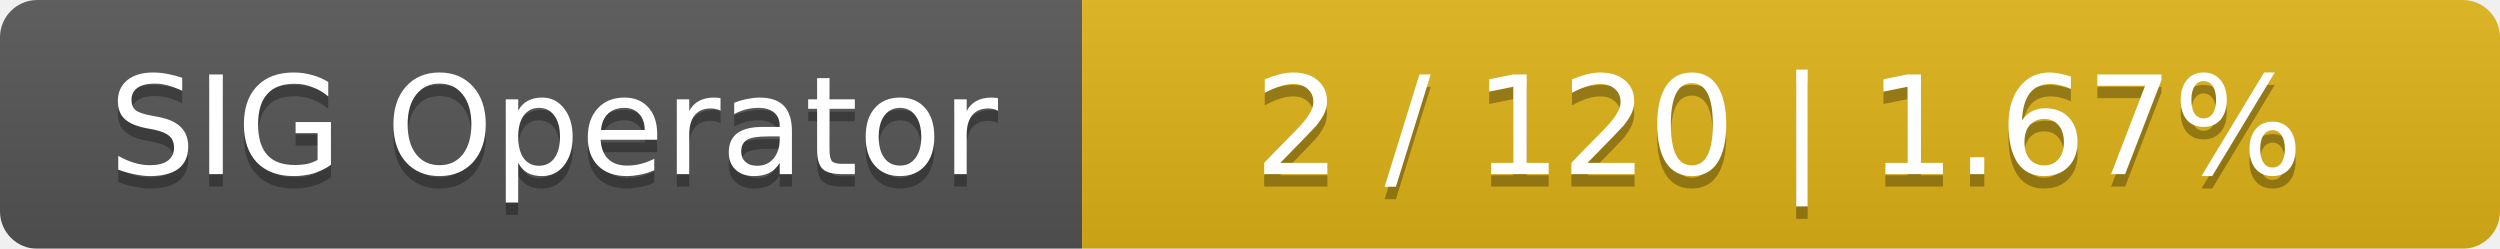
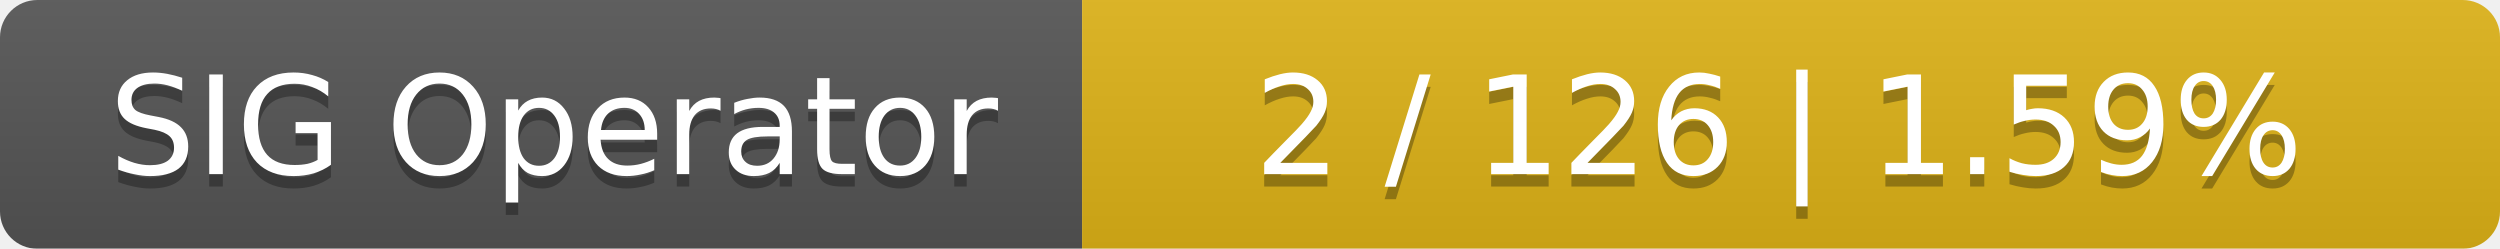
<svg xmlns="http://www.w3.org/2000/svg" width="201" height="20">
  <linearGradient id="smooth" x2="0" y2="100%">
    <stop offset="0" stop-color="#bbb" stop-opacity=".1" />
    <stop offset="1" stop-opacity=".1" />
  </linearGradient>
  <mask id="round">
    <rect width="201" height="20" rx="3" fill="#fff" />
  </mask>
  <g mask="url(#round)">
    <rect width="87" height="20" fill="#555" />
    <rect x="87" width="114" height="20" fill="#dfb317" />
    <rect width="201" height="20" fill="url(#smooth)" />
  </g>
  <g fill="#fff" text-anchor="middle" font-family="DejaVu Sans,Verdana,Geneva,sans-serif" font-size="11">
    <text x="44.5" y="15" fill="#010101" fill-opacity=".3">SIG Operator</text>
    <text x="44.5" y="14">SIG Operator</text>
-     <text x="143" y="15" fill="#010101" fill-opacity=".3">2 / 120    |    1.67%</text>
-     <text x="143" y="14">2 / 120    |    1.67%</text>
+     <text x="143" y="15" fill="#010101" fill-opacity=".3">2 / 126    |    1.59%</text>
+     <text x="143" y="14">2 / 126    |    1.59%</text>
  </g>
</svg>
